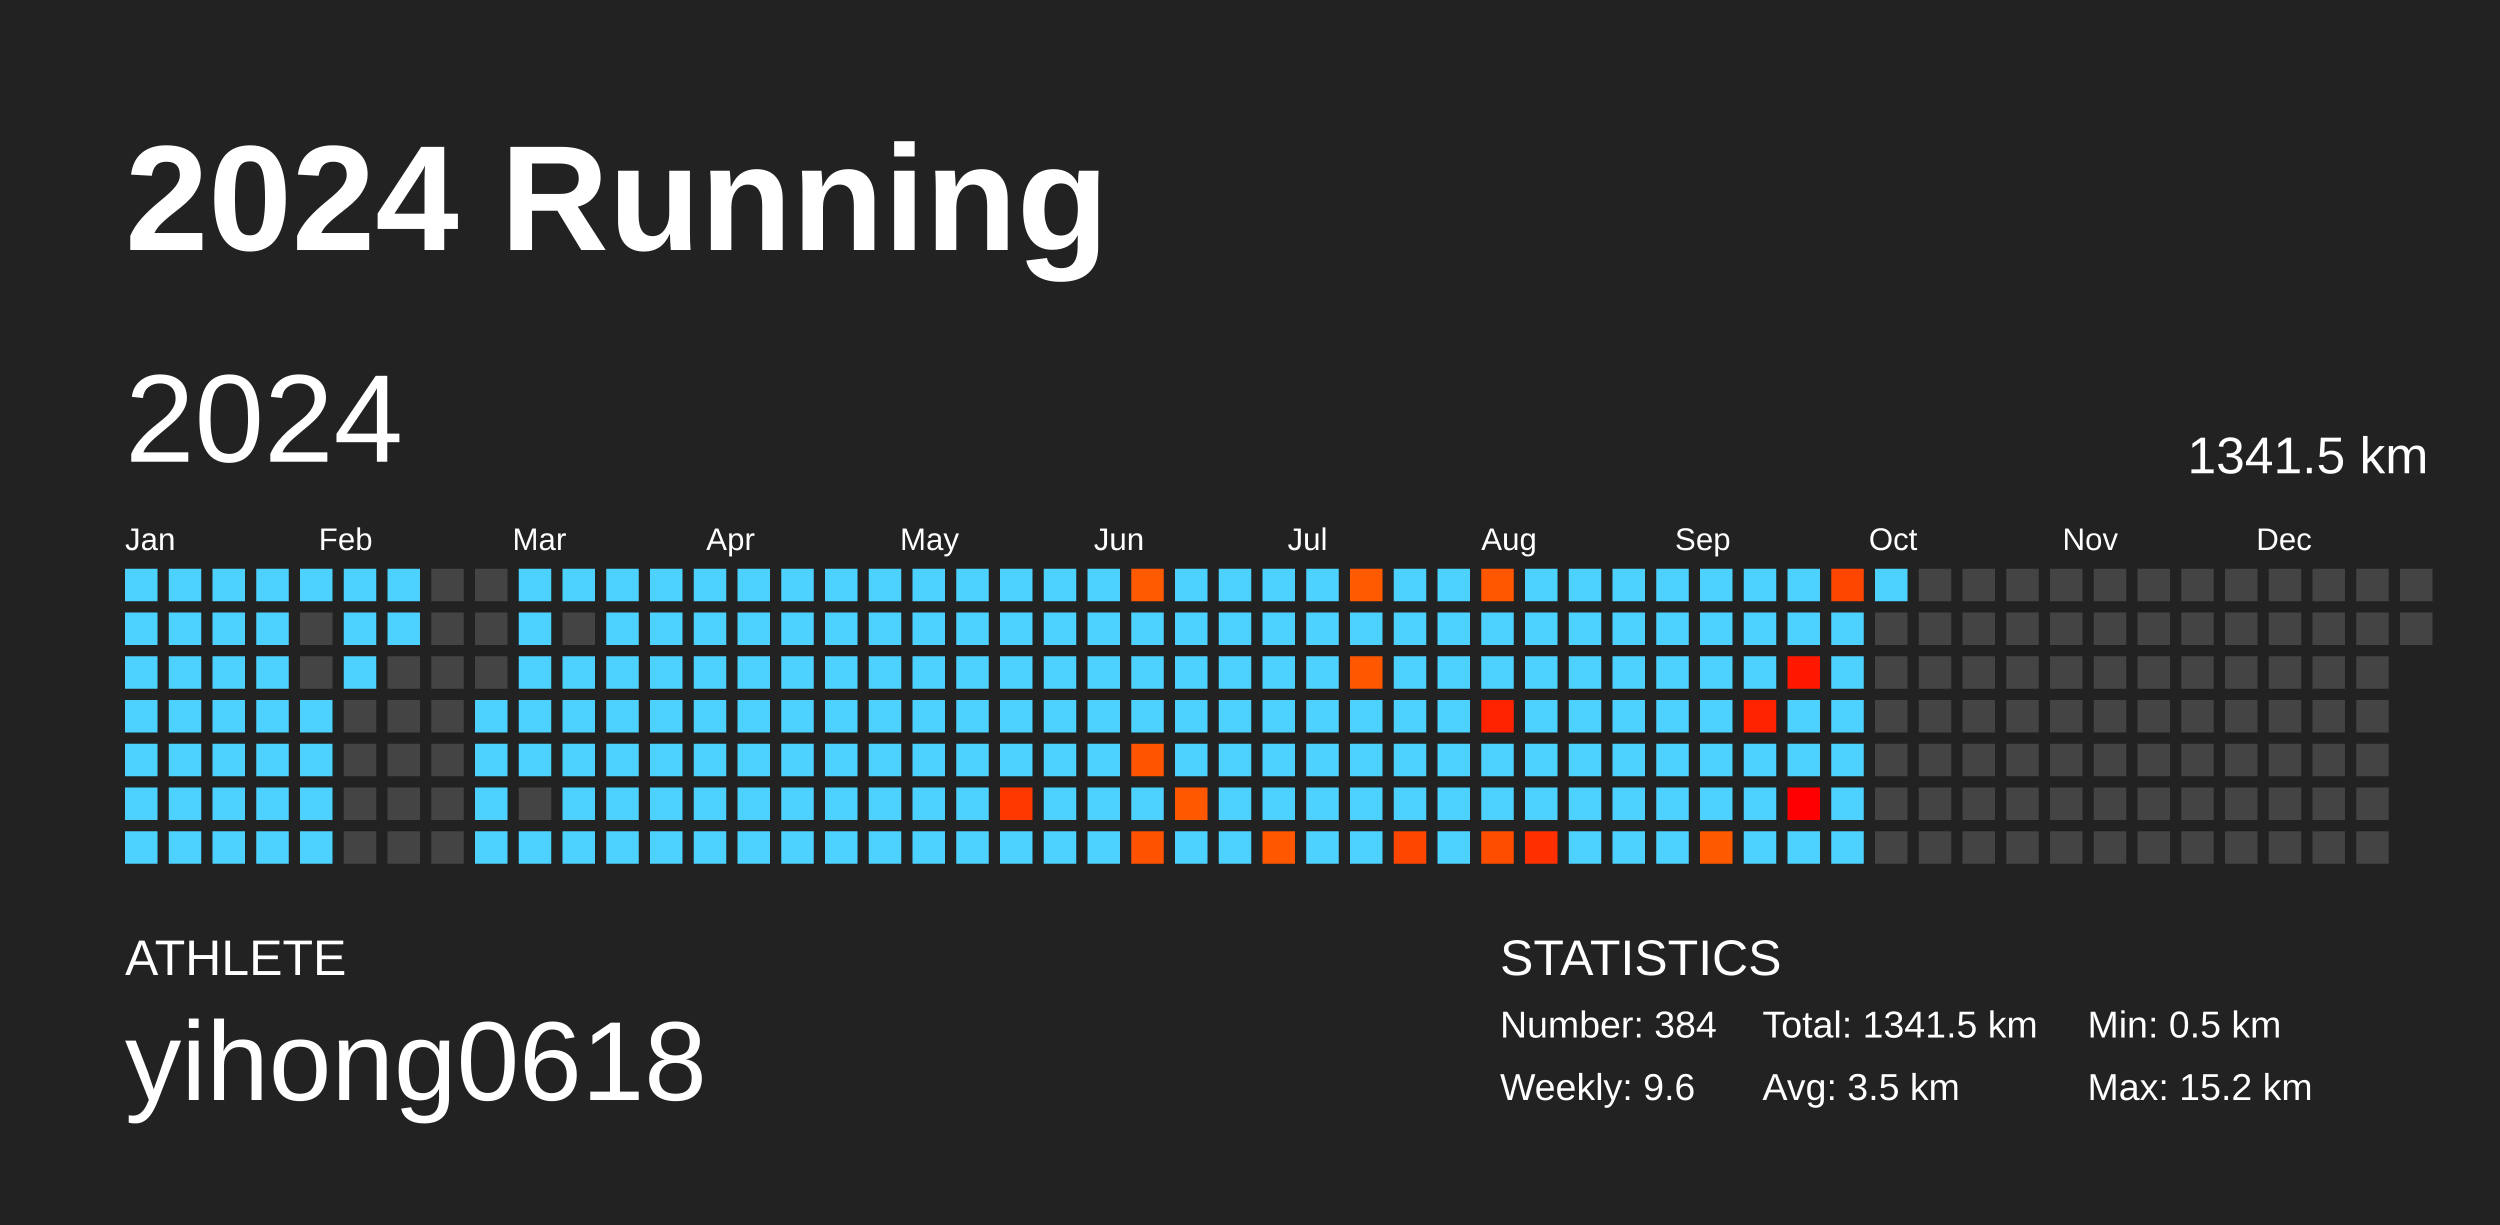
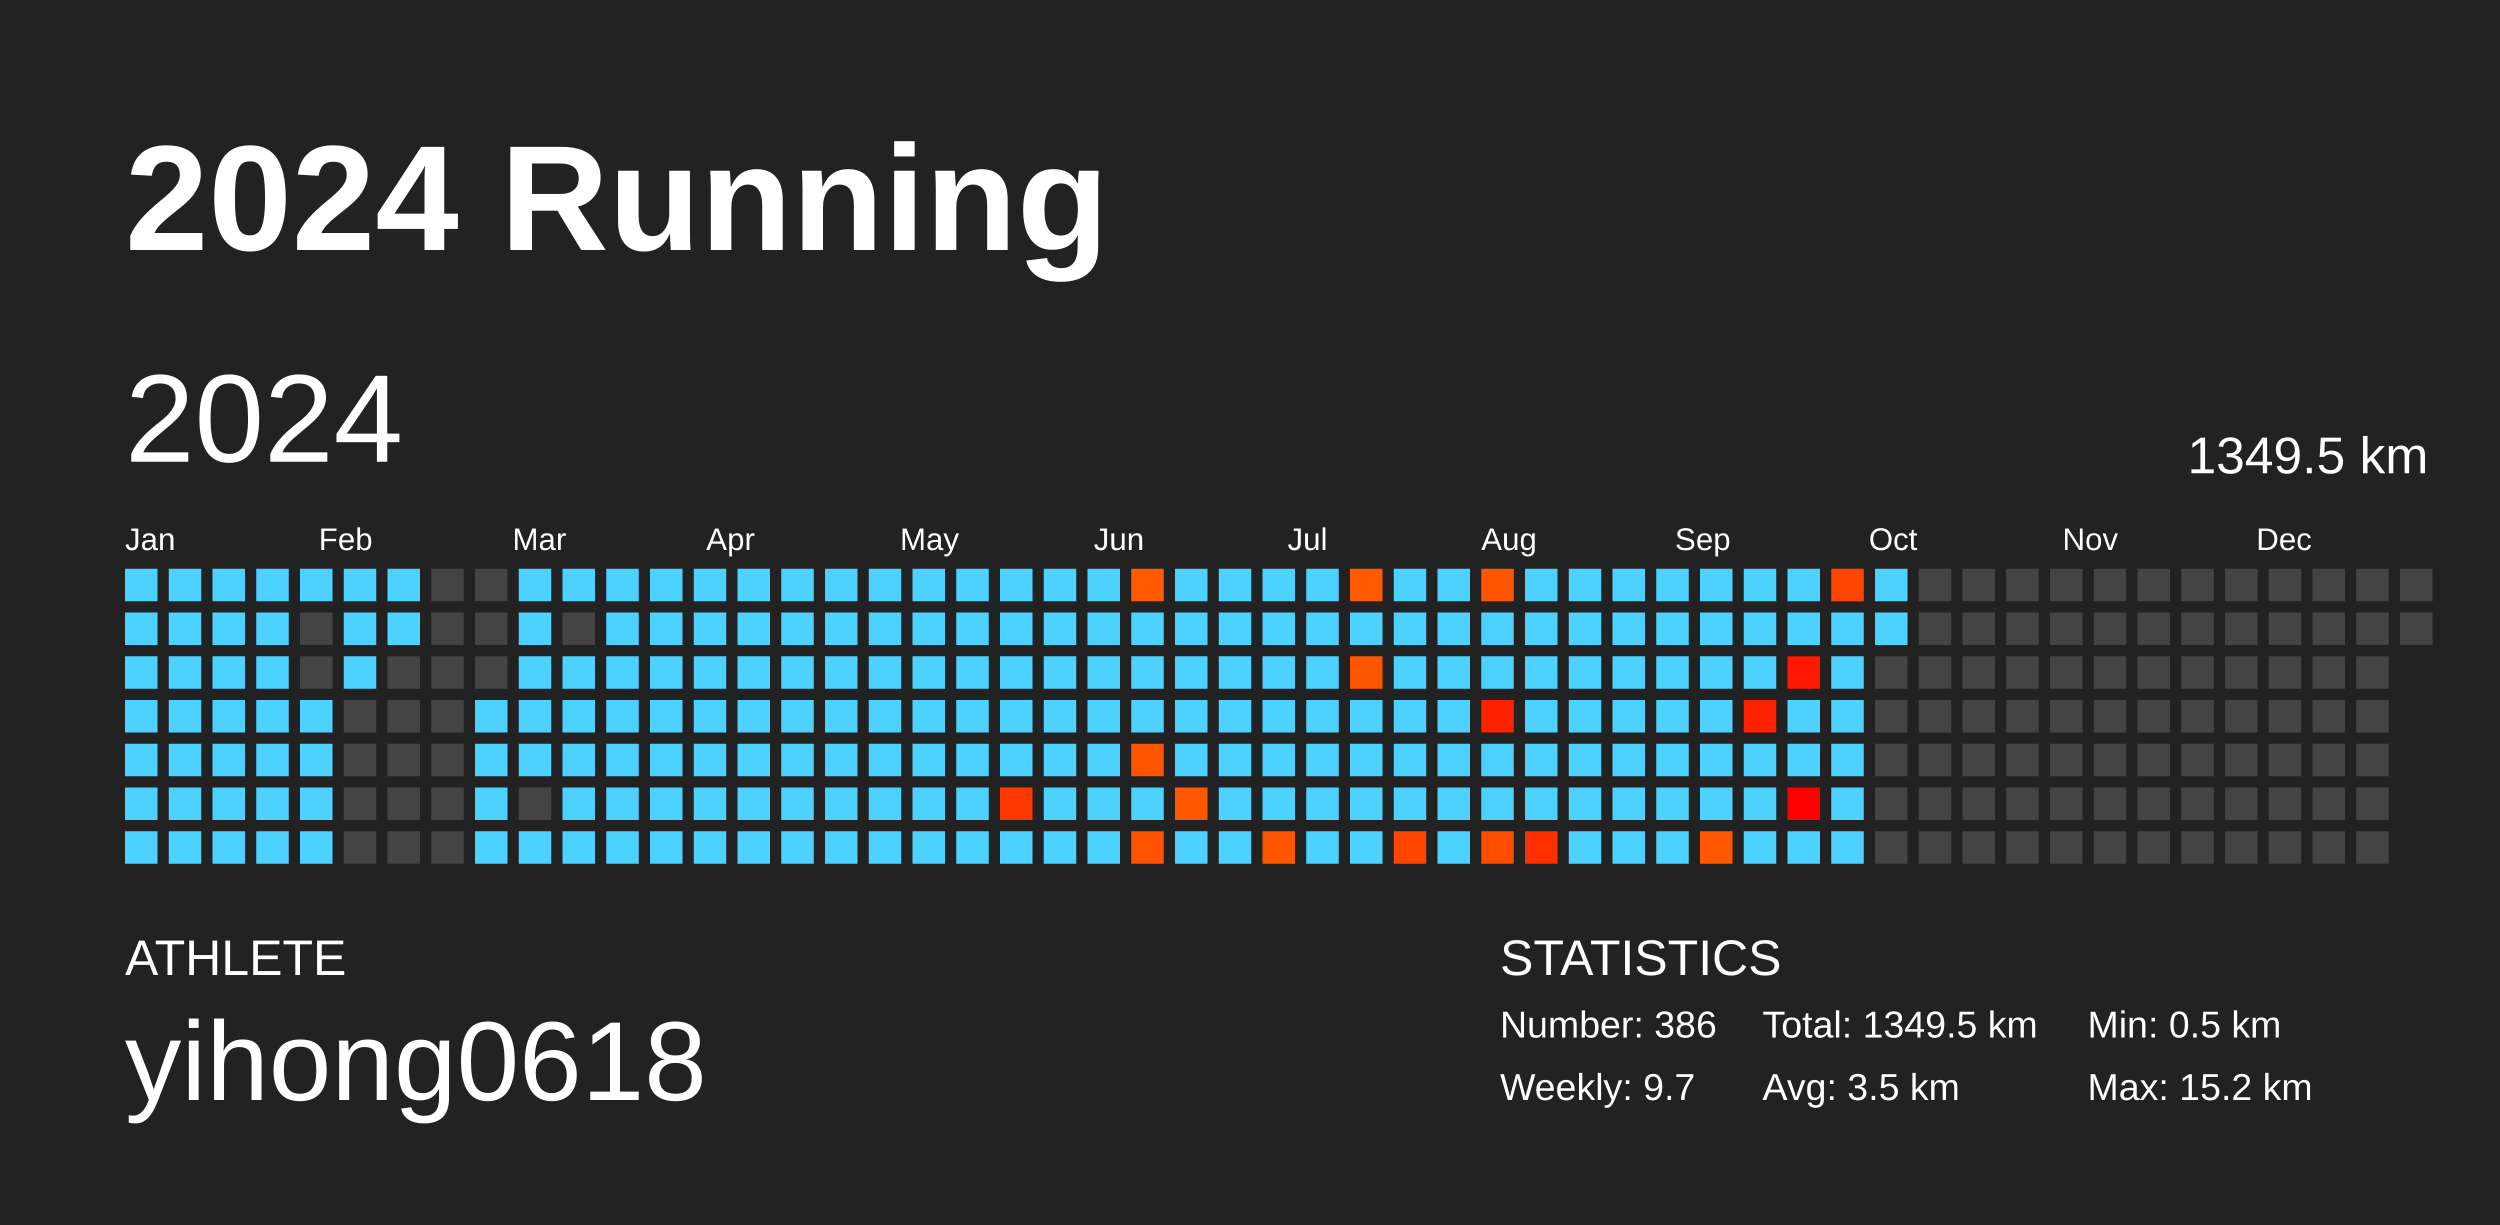
<svg xmlns="http://www.w3.org/2000/svg" baseProfile="full" height="98mm" version="1.1" viewBox="0,0,200,98" width="200mm">
  <defs />
  <rect fill="#222222" height="98" width="200" x="0" y="0" />
  <text fill="#FFFFFF" style="font-size:12px; font-family:Arial; font-weight:bold;" x="10" y="20">2024 Running</text>
  <text fill="#FFFFFF" style="font-size:4px; font-family:Arial" x="10" y="78">ATHLETE</text>
  <text fill="#FFFFFF" style="font-size:9px; font-family:Arial" x="10" y="88">yihong0618</text>
  <text fill="#FFFFFF" style="font-size:4px; font-family:Arial" x="120" y="78">STATISTICS</text>
-   <text fill="#FFFFFF" style="font-size:3px; font-family:Arial" x="120" y="83">Number: 384</text>
-   <text fill="#FFFFFF" style="font-size:3px; font-family:Arial" x="120" y="88">Weekly: 9.6</text>
-   <text fill="#FFFFFF" style="font-size:3px; font-family:Arial" x="141" y="83">Total: 1341.5 km</text>
+   <text fill="#FFFFFF" style="font-size:3px; font-family:Arial" x="120" y="83">Number: 386</text>
+   <text fill="#FFFFFF" style="font-size:3px; font-family:Arial" x="120" y="88">Weekly: 9.7</text>
+   <text fill="#FFFFFF" style="font-size:3px; font-family:Arial" x="141" y="83">Total: 1349.5 km</text>
  <text fill="#FFFFFF" style="font-size:3px; font-family:Arial" x="141" y="88">Avg: 3.5 km</text>
  <text fill="#FFFFFF" style="font-size:3px; font-family:Arial" x="167" y="83">Min: 0.5 km</text>
  <text fill="#FFFFFF" style="font-size:3px; font-family:Arial" x="167" y="88">Max: 15.2 km</text>
  <text dominant-baseline="hanging" fill="#FFFFFF" style="font-size:10.0px; font-family:Arial;" x="10" y="30">2024</text>
-   <text dominant-baseline="hanging" fill="#FFFFFF" style="font-size:4.125px; font-family:Arial;" x="175" y="35">1341.5 km</text>
+   <text dominant-baseline="hanging" fill="#FFFFFF" style="font-size:4.125px; font-family:Arial;" x="175" y="35">1349.5 km</text>
  <text fill="#FFFFFF" style="font-size:2.5px; font-family:Arial" x="10.0" y="44">Jan</text>
  <text fill="#FFFFFF" style="font-size:2.5px; font-family:Arial" x="25.5" y="44">Feb</text>
  <text fill="#FFFFFF" style="font-size:2.5px; font-family:Arial" x="41.0" y="44">Mar</text>
  <text fill="#FFFFFF" style="font-size:2.5px; font-family:Arial" x="56.5" y="44">Apr</text>
  <text fill="#FFFFFF" style="font-size:2.5px; font-family:Arial" x="72.0" y="44">May</text>
  <text fill="#FFFFFF" style="font-size:2.5px; font-family:Arial" x="87.5" y="44">Jun</text>
  <text fill="#FFFFFF" style="font-size:2.5px; font-family:Arial" x="103.0" y="44">Jul</text>
  <text fill="#FFFFFF" style="font-size:2.5px; font-family:Arial" x="118.5" y="44">Aug</text>
  <text fill="#FFFFFF" style="font-size:2.5px; font-family:Arial" x="134.0" y="44">Sep</text>
  <text fill="#FFFFFF" style="font-size:2.5px; font-family:Arial" x="149.5" y="44">Oct</text>
  <text fill="#FFFFFF" style="font-size:2.5px; font-family:Arial" x="165.0" y="44">Nov</text>
  <text fill="#FFFFFF" style="font-size:2.5px; font-family:Arial" x="180.5" y="44">Dec</text>
  <rect fill="#4dd2ff" height="2.6" width="2.6" x="10.0" y="45.5" />
  <rect fill="#4dd2ff" height="2.6" width="2.6" x="10.0" y="49.0" />
  <rect fill="#4dd2ff" height="2.6" width="2.6" x="10.0" y="52.5" />
  <rect fill="#4dd2ff" height="2.6" width="2.6" x="10.0" y="56.0" />
  <rect fill="#4dd2ff" height="2.6" width="2.6" x="10.0" y="59.5" />
  <rect fill="#4dd2ff" height="2.6" width="2.6" x="10.0" y="63.0" />
  <rect fill="#4dd2ff" height="2.6" width="2.6" x="10.0" y="66.5" />
  <rect fill="#4dd2ff" height="2.6" width="2.6" x="13.5" y="45.5" />
  <rect fill="#4dd2ff" height="2.6" width="2.6" x="13.5" y="49.0" />
  <rect fill="#4dd2ff" height="2.6" width="2.6" x="13.5" y="52.5" />
  <rect fill="#4dd2ff" height="2.6" width="2.6" x="13.5" y="56.0" />
  <rect fill="#4dd2ff" height="2.6" width="2.6" x="13.5" y="59.5" />
  <rect fill="#4dd2ff" height="2.6" width="2.6" x="13.5" y="63.0" />
  <rect fill="#4dd2ff" height="2.6" width="2.6" x="13.5" y="66.5" />
  <rect fill="#4dd2ff" height="2.6" width="2.6" x="17.0" y="45.5" />
  <rect fill="#4dd2ff" height="2.6" width="2.6" x="17.0" y="49.0" />
  <rect fill="#4dd2ff" height="2.6" width="2.6" x="17.0" y="52.5" />
  <rect fill="#4dd2ff" height="2.6" width="2.6" x="17.0" y="56.0" />
  <rect fill="#4dd2ff" height="2.6" width="2.6" x="17.0" y="59.5" />
  <rect fill="#4dd2ff" height="2.6" width="2.6" x="17.0" y="63.0" />
  <rect fill="#4dd2ff" height="2.6" width="2.6" x="17.0" y="66.5" />
  <rect fill="#4dd2ff" height="2.6" width="2.6" x="20.5" y="45.5" />
  <rect fill="#4dd2ff" height="2.6" width="2.6" x="20.5" y="49.0" />
  <rect fill="#4dd2ff" height="2.6" width="2.6" x="20.5" y="52.5" />
  <rect fill="#4dd2ff" height="2.6" width="2.6" x="20.5" y="56.0" />
  <rect fill="#4dd2ff" height="2.6" width="2.6" x="20.5" y="59.5" />
  <rect fill="#4dd2ff" height="2.6" width="2.6" x="20.5" y="63.0" />
  <rect fill="#4dd2ff" height="2.6" width="2.6" x="20.5" y="66.5" />
  <rect fill="#4dd2ff" height="2.6" width="2.6" x="24.0" y="45.5" />
  <rect fill="#444444" height="2.6" width="2.6" x="24.0" y="49.0" />
  <rect fill="#444444" height="2.6" width="2.6" x="24.0" y="52.5" />
  <rect fill="#4dd2ff" height="2.6" width="2.6" x="24.0" y="56.0" />
  <rect fill="#4dd2ff" height="2.6" width="2.6" x="24.0" y="59.5" />
  <rect fill="#4dd2ff" height="2.6" width="2.6" x="24.0" y="63.0" />
  <rect fill="#4dd2ff" height="2.6" width="2.6" x="24.0" y="66.5" />
  <rect fill="#4dd2ff" height="2.6" width="2.6" x="27.5" y="45.5" />
  <rect fill="#4dd2ff" height="2.6" width="2.6" x="27.5" y="49.0" />
  <rect fill="#4dd2ff" height="2.6" width="2.6" x="27.5" y="52.5" />
  <rect fill="#444444" height="2.6" width="2.6" x="27.5" y="56.0" />
  <rect fill="#444444" height="2.6" width="2.6" x="27.5" y="59.5" />
  <rect fill="#444444" height="2.6" width="2.6" x="27.5" y="63.0" />
  <rect fill="#444444" height="2.6" width="2.6" x="27.5" y="66.5" />
  <rect fill="#4dd2ff" height="2.6" width="2.6" x="31.0" y="45.5" />
  <rect fill="#4dd2ff" height="2.6" width="2.6" x="31.0" y="49.0" />
  <rect fill="#444444" height="2.6" width="2.6" x="31.0" y="52.5" />
  <rect fill="#444444" height="2.6" width="2.6" x="31.0" y="56.0" />
  <rect fill="#444444" height="2.6" width="2.6" x="31.0" y="59.5" />
  <rect fill="#444444" height="2.6" width="2.6" x="31.0" y="63.0" />
  <rect fill="#444444" height="2.6" width="2.6" x="31.0" y="66.5" />
  <rect fill="#444444" height="2.6" width="2.6" x="34.5" y="45.5" />
  <rect fill="#444444" height="2.6" width="2.6" x="34.5" y="49.0" />
  <rect fill="#444444" height="2.6" width="2.6" x="34.5" y="52.5" />
  <rect fill="#444444" height="2.6" width="2.6" x="34.5" y="56.0" />
  <rect fill="#444444" height="2.6" width="2.6" x="34.5" y="59.5" />
  <rect fill="#444444" height="2.6" width="2.6" x="34.5" y="63.0" />
  <rect fill="#444444" height="2.6" width="2.6" x="34.5" y="66.5" />
  <rect fill="#444444" height="2.6" width="2.6" x="38.0" y="45.5" />
  <rect fill="#444444" height="2.6" width="2.6" x="38.0" y="49.0" />
  <rect fill="#444444" height="2.6" width="2.6" x="38.0" y="52.5" />
  <rect fill="#4dd2ff" height="2.6" width="2.6" x="38.0" y="56.0" />
  <rect fill="#4dd2ff" height="2.6" width="2.6" x="38.0" y="59.5" />
  <rect fill="#4dd2ff" height="2.6" width="2.6" x="38.0" y="63.0" />
  <rect fill="#4dd2ff" height="2.6" width="2.6" x="38.0" y="66.5" />
  <rect fill="#4dd2ff" height="2.6" width="2.6" x="41.5" y="45.5" />
  <rect fill="#4dd2ff" height="2.6" width="2.6" x="41.5" y="49.0" />
  <rect fill="#4dd2ff" height="2.6" width="2.6" x="41.5" y="52.5" />
  <rect fill="#4dd2ff" height="2.6" width="2.6" x="41.5" y="56.0" />
  <rect fill="#4dd2ff" height="2.6" width="2.6" x="41.5" y="59.5" />
  <rect fill="#444444" height="2.6" width="2.6" x="41.5" y="63.0" />
  <rect fill="#4dd2ff" height="2.6" width="2.6" x="41.5" y="66.5" />
  <rect fill="#4dd2ff" height="2.6" width="2.6" x="45.0" y="45.5" />
  <rect fill="#444444" height="2.6" width="2.6" x="45.0" y="49.0" />
  <rect fill="#4dd2ff" height="2.6" width="2.6" x="45.0" y="52.5" />
  <rect fill="#4dd2ff" height="2.6" width="2.6" x="45.0" y="56.0" />
  <rect fill="#4dd2ff" height="2.6" width="2.6" x="45.0" y="59.5" />
  <rect fill="#4dd2ff" height="2.6" width="2.6" x="45.0" y="63.0" />
  <rect fill="#4dd2ff" height="2.6" width="2.6" x="45.0" y="66.5" />
  <rect fill="#4dd2ff" height="2.6" width="2.6" x="48.5" y="45.5" />
  <rect fill="#4dd2ff" height="2.6" width="2.6" x="48.5" y="49.0" />
  <rect fill="#4dd2ff" height="2.6" width="2.6" x="48.5" y="52.5" />
  <rect fill="#4dd2ff" height="2.6" width="2.6" x="48.5" y="56.0" />
  <rect fill="#4dd2ff" height="2.6" width="2.6" x="48.5" y="59.5" />
  <rect fill="#4dd2ff" height="2.6" width="2.6" x="48.5" y="63.0" />
  <rect fill="#4dd2ff" height="2.6" width="2.6" x="48.5" y="66.5" />
  <rect fill="#4dd2ff" height="2.6" width="2.6" x="52.0" y="45.5" />
  <rect fill="#4dd2ff" height="2.6" width="2.6" x="52.0" y="49.0" />
  <rect fill="#4dd2ff" height="2.6" width="2.6" x="52.0" y="52.5" />
  <rect fill="#4dd2ff" height="2.6" width="2.6" x="52.0" y="56.0" />
  <rect fill="#4dd2ff" height="2.6" width="2.6" x="52.0" y="59.5" />
  <rect fill="#4dd2ff" height="2.6" width="2.6" x="52.0" y="63.0" />
  <rect fill="#4dd2ff" height="2.6" width="2.6" x="52.0" y="66.5" />
  <rect fill="#4dd2ff" height="2.6" width="2.6" x="55.5" y="45.5" />
  <rect fill="#4dd2ff" height="2.6" width="2.6" x="55.5" y="49.0" />
  <rect fill="#4dd2ff" height="2.6" width="2.6" x="55.5" y="52.5" />
  <rect fill="#4dd2ff" height="2.6" width="2.6" x="55.5" y="56.0" />
  <rect fill="#4dd2ff" height="2.6" width="2.6" x="55.5" y="59.5" />
  <rect fill="#4dd2ff" height="2.6" width="2.6" x="55.5" y="63.0" />
  <rect fill="#4dd2ff" height="2.6" width="2.6" x="55.5" y="66.5" />
  <rect fill="#4dd2ff" height="2.6" width="2.6" x="59.0" y="45.5" />
  <rect fill="#4dd2ff" height="2.6" width="2.6" x="59.0" y="49.0" />
  <rect fill="#4dd2ff" height="2.6" width="2.6" x="59.0" y="52.5" />
  <rect fill="#4dd2ff" height="2.6" width="2.6" x="59.0" y="56.0" />
  <rect fill="#4dd2ff" height="2.6" width="2.6" x="59.0" y="59.5" />
  <rect fill="#4dd2ff" height="2.6" width="2.6" x="59.0" y="63.0" />
  <rect fill="#4dd2ff" height="2.6" width="2.6" x="59.0" y="66.5" />
  <rect fill="#4dd2ff" height="2.6" width="2.6" x="62.5" y="45.5" />
  <rect fill="#4dd2ff" height="2.6" width="2.6" x="62.5" y="49.0" />
  <rect fill="#4dd2ff" height="2.6" width="2.6" x="62.5" y="52.5" />
  <rect fill="#4dd2ff" height="2.6" width="2.6" x="62.5" y="56.0" />
  <rect fill="#4dd2ff" height="2.6" width="2.6" x="62.5" y="59.5" />
  <rect fill="#4dd2ff" height="2.6" width="2.6" x="62.5" y="63.0" />
  <rect fill="#4dd2ff" height="2.6" width="2.6" x="62.5" y="66.5" />
  <rect fill="#4dd2ff" height="2.6" width="2.6" x="66.0" y="45.5" />
  <rect fill="#4dd2ff" height="2.6" width="2.6" x="66.0" y="49.0" />
  <rect fill="#4dd2ff" height="2.6" width="2.6" x="66.0" y="52.5" />
  <rect fill="#4dd2ff" height="2.6" width="2.6" x="66.0" y="56.0" />
  <rect fill="#4dd2ff" height="2.6" width="2.6" x="66.0" y="59.5" />
  <rect fill="#4dd2ff" height="2.6" width="2.6" x="66.0" y="63.0" />
  <rect fill="#4dd2ff" height="2.6" width="2.6" x="66.0" y="66.5" />
  <rect fill="#4dd2ff" height="2.6" width="2.6" x="69.5" y="45.5" />
  <rect fill="#4dd2ff" height="2.6" width="2.6" x="69.5" y="49.0" />
  <rect fill="#4dd2ff" height="2.6" width="2.6" x="69.5" y="52.5" />
  <rect fill="#4dd2ff" height="2.6" width="2.6" x="69.5" y="56.0" />
  <rect fill="#4dd2ff" height="2.6" width="2.6" x="69.5" y="59.5" />
  <rect fill="#4dd2ff" height="2.6" width="2.6" x="69.5" y="63.0" />
  <rect fill="#4dd2ff" height="2.6" width="2.6" x="69.5" y="66.5" />
  <rect fill="#4dd2ff" height="2.6" width="2.6" x="73.0" y="45.5" />
  <rect fill="#4dd2ff" height="2.6" width="2.6" x="73.0" y="49.0" />
  <rect fill="#4dd2ff" height="2.6" width="2.6" x="73.0" y="52.5" />
  <rect fill="#4dd2ff" height="2.6" width="2.6" x="73.0" y="56.0" />
  <rect fill="#4dd2ff" height="2.6" width="2.6" x="73.0" y="59.5" />
  <rect fill="#4dd2ff" height="2.6" width="2.6" x="73.0" y="63.0" />
  <rect fill="#4dd2ff" height="2.6" width="2.6" x="73.0" y="66.5" />
  <rect fill="#4dd2ff" height="2.6" width="2.6" x="76.5" y="45.5" />
  <rect fill="#4dd2ff" height="2.6" width="2.6" x="76.5" y="49.0" />
  <rect fill="#4dd2ff" height="2.6" width="2.6" x="76.5" y="52.5" />
  <rect fill="#4dd2ff" height="2.6" width="2.6" x="76.5" y="56.0" />
  <rect fill="#4dd2ff" height="2.6" width="2.6" x="76.5" y="59.5" />
  <rect fill="#4dd2ff" height="2.6" width="2.6" x="76.5" y="63.0" />
  <rect fill="#4dd2ff" height="2.6" width="2.6" x="76.5" y="66.5" />
  <rect fill="#4dd2ff" height="2.6" width="2.6" x="80.0" y="45.5" />
  <rect fill="#4dd2ff" height="2.6" width="2.6" x="80.0" y="49.0" />
  <rect fill="#4dd2ff" height="2.6" width="2.6" x="80.0" y="52.5" />
  <rect fill="#4dd2ff" height="2.6" width="2.6" x="80.0" y="56.0" />
  <rect fill="#4dd2ff" height="2.6" width="2.6" x="80.0" y="59.5" />
  <rect fill="#ff3800" height="2.6" width="2.6" x="80.0" y="63.0" />
  <rect fill="#4dd2ff" height="2.6" width="2.6" x="80.0" y="66.5" />
  <rect fill="#4dd2ff" height="2.6" width="2.6" x="83.5" y="45.5" />
  <rect fill="#4dd2ff" height="2.6" width="2.6" x="83.5" y="49.0" />
  <rect fill="#4dd2ff" height="2.6" width="2.6" x="83.5" y="52.5" />
  <rect fill="#4dd2ff" height="2.6" width="2.6" x="83.5" y="56.0" />
  <rect fill="#4dd2ff" height="2.6" width="2.6" x="83.5" y="59.5" />
  <rect fill="#4dd2ff" height="2.6" width="2.6" x="83.5" y="63.0" />
  <rect fill="#4dd2ff" height="2.6" width="2.6" x="83.5" y="66.5" />
  <rect fill="#4dd2ff" height="2.6" width="2.6" x="87.0" y="45.5" />
  <rect fill="#4dd2ff" height="2.6" width="2.6" x="87.0" y="49.0" />
  <rect fill="#4dd2ff" height="2.6" width="2.6" x="87.0" y="52.5" />
  <rect fill="#4dd2ff" height="2.6" width="2.6" x="87.0" y="56.0" />
  <rect fill="#4dd2ff" height="2.6" width="2.6" x="87.0" y="59.5" />
  <rect fill="#4dd2ff" height="2.6" width="2.6" x="87.0" y="63.0" />
  <rect fill="#4dd2ff" height="2.6" width="2.6" x="87.0" y="66.5" />
  <rect fill="#ff5a00" height="2.6" width="2.6" x="90.5" y="45.5" />
  <rect fill="#4dd2ff" height="2.6" width="2.6" x="90.5" y="49.0" />
  <rect fill="#4dd2ff" height="2.6" width="2.6" x="90.5" y="52.5" />
  <rect fill="#4dd2ff" height="2.6" width="2.6" x="90.5" y="56.0" />
  <rect fill="#ff5400" height="2.6" width="2.6" x="90.5" y="59.5" />
  <rect fill="#4dd2ff" height="2.6" width="2.6" x="90.5" y="63.0" />
  <rect fill="#ff5200" height="2.6" width="2.6" x="90.5" y="66.5" />
  <rect fill="#4dd2ff" height="2.6" width="2.6" x="94.0" y="45.5" />
  <rect fill="#4dd2ff" height="2.6" width="2.6" x="94.0" y="49.0" />
  <rect fill="#4dd2ff" height="2.6" width="2.6" x="94.0" y="52.5" />
  <rect fill="#4dd2ff" height="2.6" width="2.6" x="94.0" y="56.0" />
  <rect fill="#4dd2ff" height="2.6" width="2.6" x="94.0" y="59.5" />
  <rect fill="#ff5800" height="2.6" width="2.6" x="94.0" y="63.0" />
  <rect fill="#4dd2ff" height="2.6" width="2.6" x="94.0" y="66.5" />
  <rect fill="#4dd2ff" height="2.6" width="2.6" x="97.5" y="45.5" />
  <rect fill="#4dd2ff" height="2.6" width="2.6" x="97.5" y="49.0" />
  <rect fill="#4dd2ff" height="2.6" width="2.6" x="97.5" y="52.5" />
  <rect fill="#4dd2ff" height="2.6" width="2.6" x="97.5" y="56.0" />
  <rect fill="#4dd2ff" height="2.6" width="2.6" x="97.5" y="59.5" />
  <rect fill="#4dd2ff" height="2.6" width="2.6" x="97.5" y="63.0" />
  <rect fill="#4dd2ff" height="2.6" width="2.6" x="97.5" y="66.5" />
  <rect fill="#4dd2ff" height="2.6" width="2.6" x="101.0" y="45.5" />
  <rect fill="#4dd2ff" height="2.6" width="2.6" x="101.0" y="49.0" />
  <rect fill="#4dd2ff" height="2.6" width="2.6" x="101.0" y="52.5" />
  <rect fill="#4dd2ff" height="2.6" width="2.6" x="101.0" y="56.0" />
  <rect fill="#4dd2ff" height="2.6" width="2.6" x="101.0" y="59.5" />
  <rect fill="#4dd2ff" height="2.6" width="2.6" x="101.0" y="63.0" />
  <rect fill="#ff5700" height="2.6" width="2.6" x="101.0" y="66.5" />
  <rect fill="#4dd2ff" height="2.6" width="2.6" x="104.5" y="45.5" />
  <rect fill="#4dd2ff" height="2.6" width="2.6" x="104.5" y="49.0" />
  <rect fill="#4dd2ff" height="2.6" width="2.6" x="104.5" y="52.5" />
  <rect fill="#4dd2ff" height="2.6" width="2.6" x="104.5" y="56.0" />
  <rect fill="#4dd2ff" height="2.6" width="2.6" x="104.5" y="59.5" />
  <rect fill="#4dd2ff" height="2.6" width="2.6" x="104.5" y="63.0" />
  <rect fill="#4dd2ff" height="2.6" width="2.6" x="104.5" y="66.5" />
  <rect fill="#ff5a00" height="2.6" width="2.6" x="108.0" y="45.5" />
  <rect fill="#4dd2ff" height="2.6" width="2.6" x="108.0" y="49.0" />
  <rect fill="#ff5700" height="2.6" width="2.6" x="108.0" y="52.5" />
  <rect fill="#4dd2ff" height="2.6" width="2.6" x="108.0" y="56.0" />
  <rect fill="#4dd2ff" height="2.6" width="2.6" x="108.0" y="59.5" />
  <rect fill="#4dd2ff" height="2.6" width="2.6" x="108.0" y="63.0" />
  <rect fill="#4dd2ff" height="2.6" width="2.6" x="108.0" y="66.5" />
  <rect fill="#4dd2ff" height="2.6" width="2.6" x="111.5" y="45.5" />
  <rect fill="#4dd2ff" height="2.6" width="2.6" x="111.5" y="49.0" />
  <rect fill="#4dd2ff" height="2.6" width="2.6" x="111.5" y="52.5" />
  <rect fill="#4dd2ff" height="2.6" width="2.6" x="111.5" y="56.0" />
  <rect fill="#4dd2ff" height="2.6" width="2.6" x="111.5" y="59.5" />
  <rect fill="#4dd2ff" height="2.6" width="2.6" x="111.5" y="63.0" />
  <rect fill="#ff4600" height="2.6" width="2.6" x="111.5" y="66.5" />
  <rect fill="#4dd2ff" height="2.6" width="2.6" x="115.0" y="45.5" />
  <rect fill="#4dd2ff" height="2.6" width="2.6" x="115.0" y="49.0" />
  <rect fill="#4dd2ff" height="2.6" width="2.6" x="115.0" y="52.5" />
  <rect fill="#4dd2ff" height="2.6" width="2.6" x="115.0" y="56.0" />
  <rect fill="#4dd2ff" height="2.6" width="2.6" x="115.0" y="59.5" />
  <rect fill="#4dd2ff" height="2.6" width="2.6" x="115.0" y="63.0" />
  <rect fill="#4dd2ff" height="2.6" width="2.6" x="115.0" y="66.5" />
  <rect fill="#ff5600" height="2.6" width="2.6" x="118.5" y="45.5" />
  <rect fill="#4dd2ff" height="2.6" width="2.6" x="118.5" y="49.0" />
  <rect fill="#4dd2ff" height="2.6" width="2.6" x="118.5" y="52.5" />
  <rect fill="#ff2200" height="2.6" width="2.6" x="118.5" y="56.0" />
  <rect fill="#4dd2ff" height="2.6" width="2.6" x="118.5" y="59.5" />
  <rect fill="#4dd2ff" height="2.6" width="2.6" x="118.5" y="63.0" />
  <rect fill="#ff4d00" height="2.6" width="2.6" x="118.5" y="66.5" />
  <rect fill="#4dd2ff" height="2.6" width="2.6" x="122.0" y="45.5" />
  <rect fill="#4dd2ff" height="2.6" width="2.6" x="122.0" y="49.0" />
  <rect fill="#4dd2ff" height="2.6" width="2.6" x="122.0" y="52.5" />
  <rect fill="#4dd2ff" height="2.6" width="2.6" x="122.0" y="56.0" />
  <rect fill="#4dd2ff" height="2.6" width="2.6" x="122.0" y="59.5" />
  <rect fill="#4dd2ff" height="2.6" width="2.6" x="122.0" y="63.0" />
  <rect fill="#ff3000" height="2.6" width="2.6" x="122.0" y="66.5" />
  <rect fill="#4dd2ff" height="2.6" width="2.6" x="125.5" y="45.5" />
  <rect fill="#4dd2ff" height="2.6" width="2.6" x="125.5" y="49.0" />
  <rect fill="#4dd2ff" height="2.6" width="2.6" x="125.5" y="52.5" />
  <rect fill="#4dd2ff" height="2.6" width="2.6" x="125.5" y="56.0" />
  <rect fill="#4dd2ff" height="2.6" width="2.6" x="125.5" y="59.5" />
  <rect fill="#4dd2ff" height="2.6" width="2.6" x="125.5" y="63.0" />
  <rect fill="#4dd2ff" height="2.6" width="2.6" x="125.5" y="66.5" />
  <rect fill="#4dd2ff" height="2.6" width="2.6" x="129.0" y="45.5" />
  <rect fill="#4dd2ff" height="2.6" width="2.6" x="129.0" y="49.0" />
  <rect fill="#4dd2ff" height="2.6" width="2.6" x="129.0" y="52.5" />
  <rect fill="#4dd2ff" height="2.6" width="2.6" x="129.0" y="56.0" />
  <rect fill="#4dd2ff" height="2.6" width="2.6" x="129.0" y="59.5" />
  <rect fill="#4dd2ff" height="2.6" width="2.6" x="129.0" y="63.0" />
  <rect fill="#4dd2ff" height="2.6" width="2.6" x="129.0" y="66.5" />
  <rect fill="#4dd2ff" height="2.6" width="2.6" x="132.5" y="45.5" />
  <rect fill="#4dd2ff" height="2.6" width="2.6" x="132.5" y="49.0" />
  <rect fill="#4dd2ff" height="2.6" width="2.6" x="132.5" y="52.5" />
  <rect fill="#4dd2ff" height="2.6" width="2.6" x="132.5" y="56.0" />
  <rect fill="#4dd2ff" height="2.6" width="2.6" x="132.5" y="59.5" />
  <rect fill="#4dd2ff" height="2.6" width="2.6" x="132.5" y="63.0" />
  <rect fill="#4dd2ff" height="2.6" width="2.6" x="132.5" y="66.5" />
  <rect fill="#4dd2ff" height="2.6" width="2.6" x="136.0" y="45.5" />
  <rect fill="#4dd2ff" height="2.6" width="2.6" x="136.0" y="49.0" />
  <rect fill="#4dd2ff" height="2.6" width="2.6" x="136.0" y="52.5" />
  <rect fill="#4dd2ff" height="2.6" width="2.6" x="136.0" y="56.0" />
  <rect fill="#4dd2ff" height="2.6" width="2.6" x="136.0" y="59.5" />
  <rect fill="#4dd2ff" height="2.6" width="2.6" x="136.0" y="63.0" />
  <rect fill="#ff5900" height="2.6" width="2.6" x="136.0" y="66.5" />
  <rect fill="#4dd2ff" height="2.6" width="2.6" x="139.5" y="45.5" />
  <rect fill="#4dd2ff" height="2.6" width="2.6" x="139.5" y="49.0" />
  <rect fill="#4dd2ff" height="2.6" width="2.6" x="139.5" y="52.5" />
  <rect fill="#ff2200" height="2.6" width="2.6" x="139.5" y="56.0" />
  <rect fill="#4dd2ff" height="2.6" width="2.6" x="139.5" y="59.5" />
  <rect fill="#4dd2ff" height="2.6" width="2.6" x="139.5" y="63.0" />
  <rect fill="#4dd2ff" height="2.6" width="2.6" x="139.5" y="66.5" />
  <rect fill="#4dd2ff" height="2.6" width="2.6" x="143.0" y="45.5" />
  <rect fill="#4dd2ff" height="2.6" width="2.6" x="143.0" y="49.0" />
  <rect fill="#ff1800" height="2.6" width="2.6" x="143.0" y="52.5" />
  <rect fill="#4dd2ff" height="2.6" width="2.6" x="143.0" y="56.0" />
  <rect fill="#4dd2ff" height="2.6" width="2.6" x="143.0" y="59.5" />
  <rect fill="#ff0000" height="2.6" width="2.6" x="143.0" y="63.0" />
  <rect fill="#4dd2ff" height="2.6" width="2.6" x="143.0" y="66.5" />
  <rect fill="#ff4600" height="2.6" width="2.6" x="146.5" y="45.5" />
  <rect fill="#4dd2ff" height="2.6" width="2.6" x="146.5" y="49.0" />
  <rect fill="#4dd2ff" height="2.6" width="2.6" x="146.5" y="52.5" />
  <rect fill="#4dd2ff" height="2.6" width="2.6" x="146.5" y="56.0" />
  <rect fill="#4dd2ff" height="2.6" width="2.6" x="146.5" y="59.5" />
  <rect fill="#4dd2ff" height="2.6" width="2.6" x="146.5" y="63.0" />
  <rect fill="#4dd2ff" height="2.6" width="2.6" x="146.5" y="66.5" />
  <rect fill="#4dd2ff" height="2.6" width="2.6" x="150.0" y="45.5" />
-   <rect fill="#444444" height="2.6" width="2.6" x="150.0" y="49.0" />
+   <rect fill="#4dd2ff" height="2.6" width="2.6" x="150.0" y="49.0" />
  <rect fill="#444444" height="2.6" width="2.6" x="150.0" y="52.5" />
  <rect fill="#444444" height="2.6" width="2.6" x="150.0" y="56.0" />
  <rect fill="#444444" height="2.6" width="2.6" x="150.0" y="59.5" />
  <rect fill="#444444" height="2.6" width="2.6" x="150.0" y="63.0" />
  <rect fill="#444444" height="2.6" width="2.6" x="150.0" y="66.5" />
  <rect fill="#444444" height="2.6" width="2.6" x="153.5" y="45.5" />
  <rect fill="#444444" height="2.6" width="2.6" x="153.5" y="49.0" />
  <rect fill="#444444" height="2.6" width="2.6" x="153.5" y="52.5" />
  <rect fill="#444444" height="2.6" width="2.6" x="153.5" y="56.0" />
  <rect fill="#444444" height="2.6" width="2.6" x="153.5" y="59.5" />
  <rect fill="#444444" height="2.6" width="2.6" x="153.5" y="63.0" />
  <rect fill="#444444" height="2.6" width="2.6" x="153.5" y="66.5" />
  <rect fill="#444444" height="2.6" width="2.6" x="157.0" y="45.5" />
  <rect fill="#444444" height="2.6" width="2.6" x="157.0" y="49.0" />
  <rect fill="#444444" height="2.6" width="2.6" x="157.0" y="52.5" />
  <rect fill="#444444" height="2.6" width="2.6" x="157.0" y="56.0" />
  <rect fill="#444444" height="2.6" width="2.6" x="157.0" y="59.5" />
  <rect fill="#444444" height="2.6" width="2.6" x="157.0" y="63.0" />
  <rect fill="#444444" height="2.6" width="2.6" x="157.0" y="66.5" />
  <rect fill="#444444" height="2.6" width="2.6" x="160.5" y="45.5" />
  <rect fill="#444444" height="2.6" width="2.6" x="160.5" y="49.0" />
  <rect fill="#444444" height="2.6" width="2.6" x="160.5" y="52.5" />
  <rect fill="#444444" height="2.6" width="2.6" x="160.5" y="56.0" />
  <rect fill="#444444" height="2.6" width="2.6" x="160.5" y="59.5" />
  <rect fill="#444444" height="2.6" width="2.6" x="160.5" y="63.0" />
  <rect fill="#444444" height="2.6" width="2.6" x="160.5" y="66.5" />
  <rect fill="#444444" height="2.6" width="2.6" x="164.0" y="45.5" />
  <rect fill="#444444" height="2.6" width="2.6" x="164.0" y="49.0" />
  <rect fill="#444444" height="2.6" width="2.6" x="164.0" y="52.5" />
  <rect fill="#444444" height="2.6" width="2.6" x="164.0" y="56.0" />
  <rect fill="#444444" height="2.6" width="2.6" x="164.0" y="59.5" />
  <rect fill="#444444" height="2.6" width="2.6" x="164.0" y="63.0" />
  <rect fill="#444444" height="2.6" width="2.6" x="164.0" y="66.5" />
  <rect fill="#444444" height="2.6" width="2.6" x="167.5" y="45.5" />
  <rect fill="#444444" height="2.6" width="2.6" x="167.5" y="49.0" />
  <rect fill="#444444" height="2.6" width="2.6" x="167.5" y="52.5" />
  <rect fill="#444444" height="2.6" width="2.6" x="167.5" y="56.0" />
  <rect fill="#444444" height="2.6" width="2.6" x="167.5" y="59.5" />
  <rect fill="#444444" height="2.6" width="2.6" x="167.5" y="63.0" />
  <rect fill="#444444" height="2.6" width="2.6" x="167.5" y="66.5" />
  <rect fill="#444444" height="2.6" width="2.6" x="171.0" y="45.5" />
  <rect fill="#444444" height="2.6" width="2.6" x="171.0" y="49.0" />
  <rect fill="#444444" height="2.6" width="2.6" x="171.0" y="52.5" />
  <rect fill="#444444" height="2.6" width="2.6" x="171.0" y="56.0" />
  <rect fill="#444444" height="2.6" width="2.6" x="171.0" y="59.5" />
  <rect fill="#444444" height="2.6" width="2.6" x="171.0" y="63.0" />
  <rect fill="#444444" height="2.6" width="2.6" x="171.0" y="66.5" />
  <rect fill="#444444" height="2.6" width="2.6" x="174.5" y="45.5" />
  <rect fill="#444444" height="2.6" width="2.6" x="174.5" y="49.0" />
  <rect fill="#444444" height="2.6" width="2.6" x="174.5" y="52.5" />
  <rect fill="#444444" height="2.6" width="2.6" x="174.5" y="56.0" />
  <rect fill="#444444" height="2.6" width="2.6" x="174.5" y="59.5" />
  <rect fill="#444444" height="2.6" width="2.6" x="174.5" y="63.0" />
  <rect fill="#444444" height="2.6" width="2.6" x="174.5" y="66.5" />
  <rect fill="#444444" height="2.6" width="2.6" x="178.0" y="45.5" />
  <rect fill="#444444" height="2.6" width="2.6" x="178.0" y="49.0" />
  <rect fill="#444444" height="2.6" width="2.6" x="178.0" y="52.5" />
  <rect fill="#444444" height="2.6" width="2.6" x="178.0" y="56.0" />
  <rect fill="#444444" height="2.6" width="2.6" x="178.0" y="59.5" />
  <rect fill="#444444" height="2.6" width="2.6" x="178.0" y="63.0" />
  <rect fill="#444444" height="2.6" width="2.6" x="178.0" y="66.5" />
  <rect fill="#444444" height="2.6" width="2.6" x="181.5" y="45.5" />
  <rect fill="#444444" height="2.6" width="2.6" x="181.5" y="49.0" />
  <rect fill="#444444" height="2.6" width="2.6" x="181.5" y="52.5" />
  <rect fill="#444444" height="2.6" width="2.6" x="181.5" y="56.0" />
  <rect fill="#444444" height="2.6" width="2.6" x="181.5" y="59.5" />
  <rect fill="#444444" height="2.6" width="2.6" x="181.5" y="63.0" />
  <rect fill="#444444" height="2.6" width="2.6" x="181.5" y="66.5" />
  <rect fill="#444444" height="2.6" width="2.6" x="185.0" y="45.5" />
  <rect fill="#444444" height="2.6" width="2.6" x="185.0" y="49.0" />
  <rect fill="#444444" height="2.6" width="2.6" x="185.0" y="52.5" />
  <rect fill="#444444" height="2.6" width="2.6" x="185.0" y="56.0" />
  <rect fill="#444444" height="2.6" width="2.6" x="185.0" y="59.5" />
  <rect fill="#444444" height="2.6" width="2.6" x="185.0" y="63.0" />
  <rect fill="#444444" height="2.6" width="2.6" x="185.0" y="66.5" />
  <rect fill="#444444" height="2.6" width="2.6" x="188.5" y="45.5" />
  <rect fill="#444444" height="2.6" width="2.6" x="188.5" y="49.0" />
  <rect fill="#444444" height="2.6" width="2.6" x="188.5" y="52.5" />
  <rect fill="#444444" height="2.6" width="2.6" x="188.5" y="56.0" />
  <rect fill="#444444" height="2.6" width="2.6" x="188.5" y="59.5" />
  <rect fill="#444444" height="2.6" width="2.6" x="188.5" y="63.0" />
  <rect fill="#444444" height="2.6" width="2.6" x="188.5" y="66.5" />
  <rect fill="#444444" height="2.6" width="2.6" x="192.0" y="45.5" />
  <rect fill="#444444" height="2.6" width="2.6" x="192.0" y="49.0" />
</svg>
